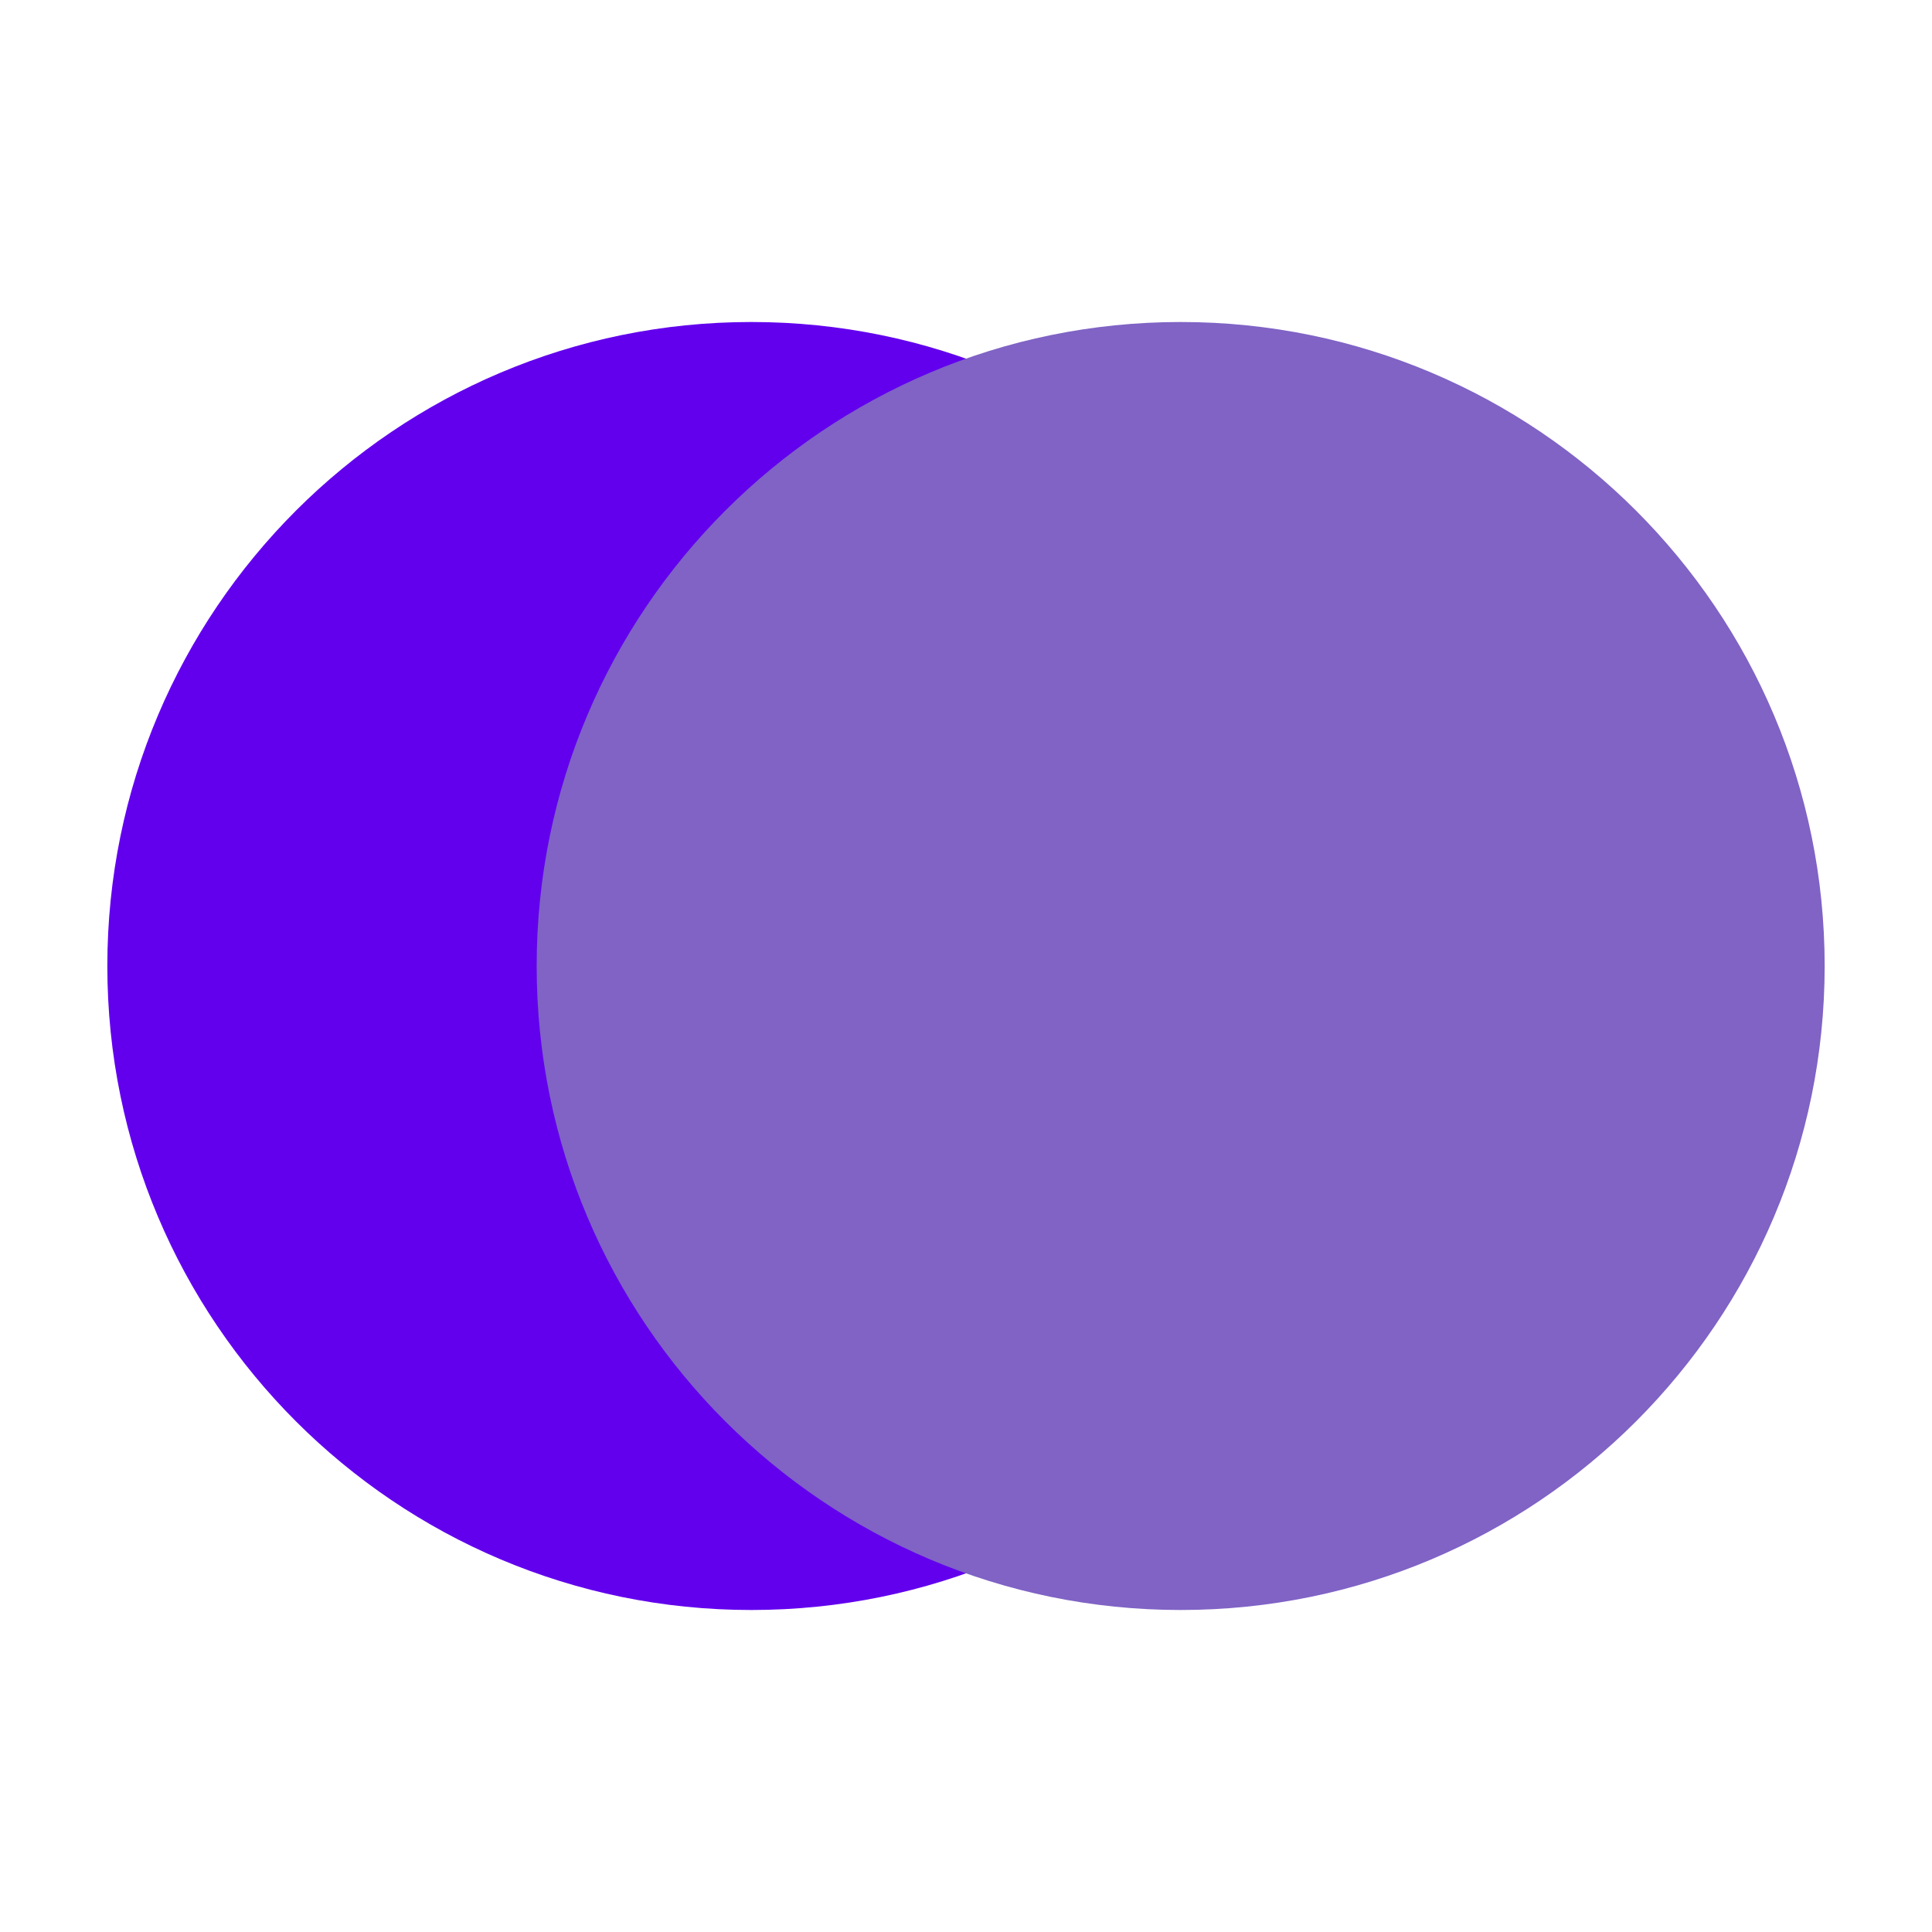
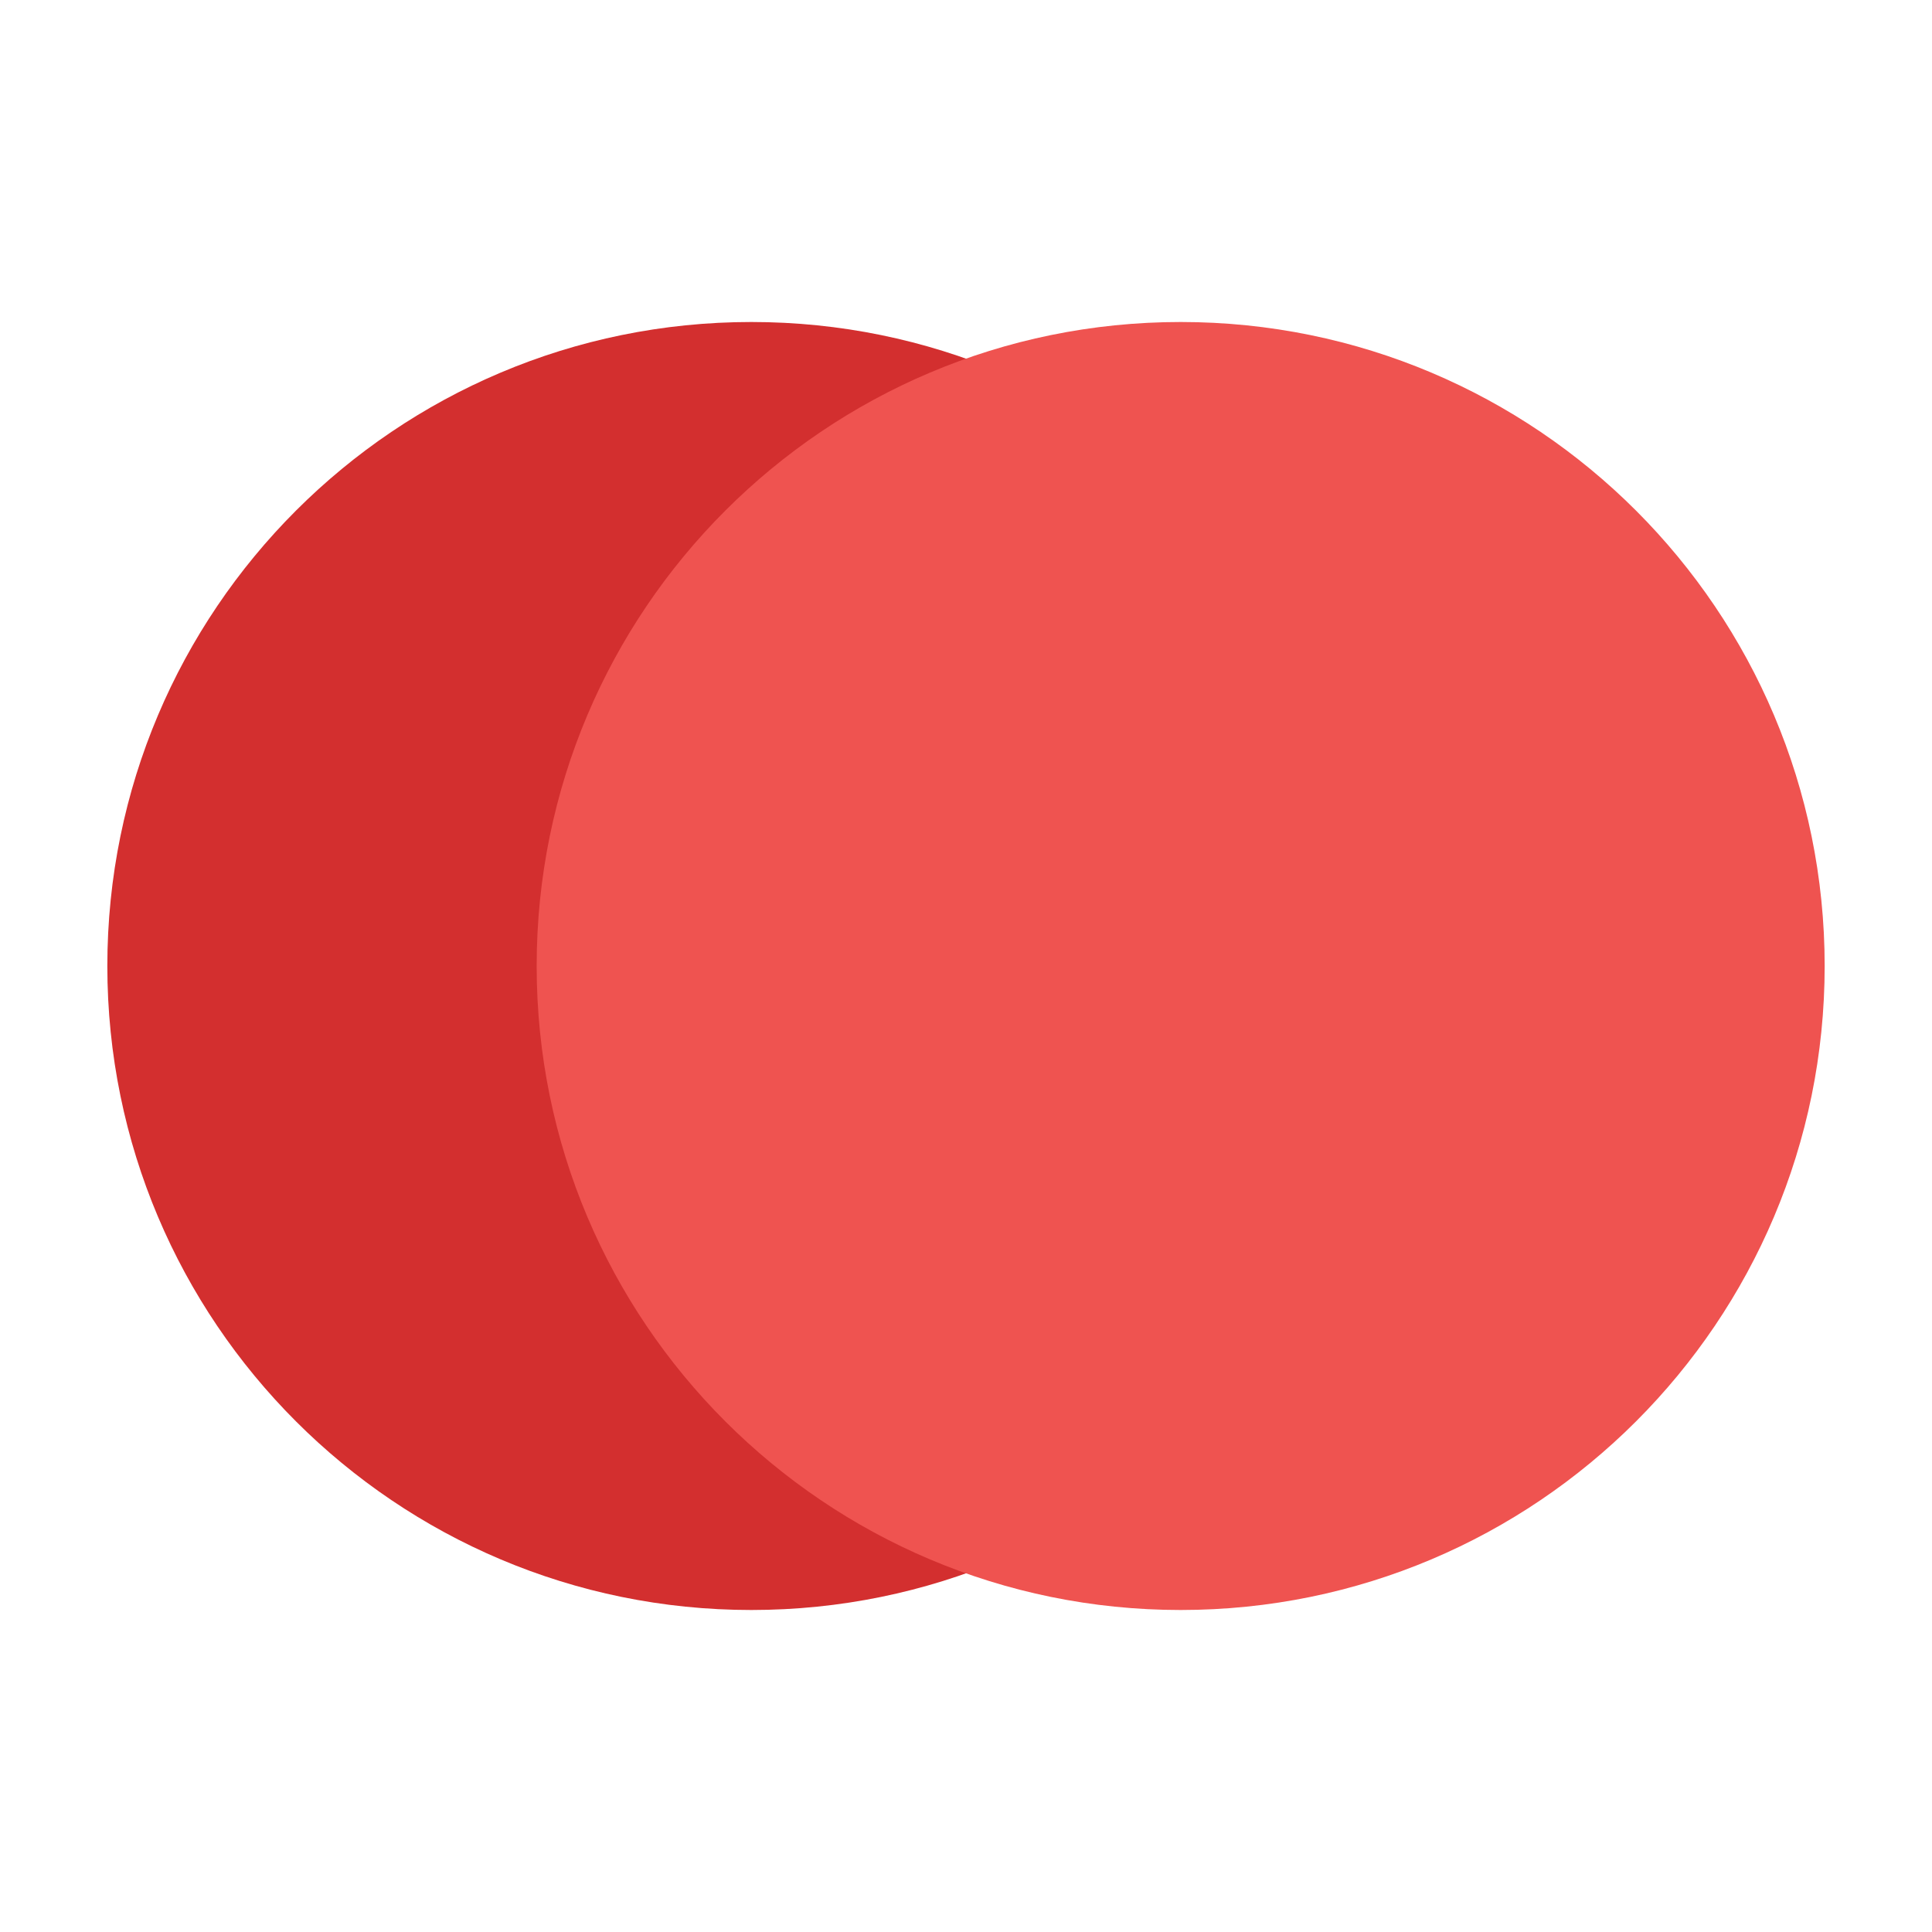
<svg xmlns="http://www.w3.org/2000/svg" viewBox="0 0 90 90">
-   <circle cx="35" cy="45" r="30" fill="#6200ee" />
-   <circle cx="55" cy="45" r="30" fill="#8063C5" />
+   <circle cx="35" cy="45" r="30" fill="#D32F2F" />
+   <circle cx="55" cy="45" r="30" fill="#EF5350" />
</svg>
